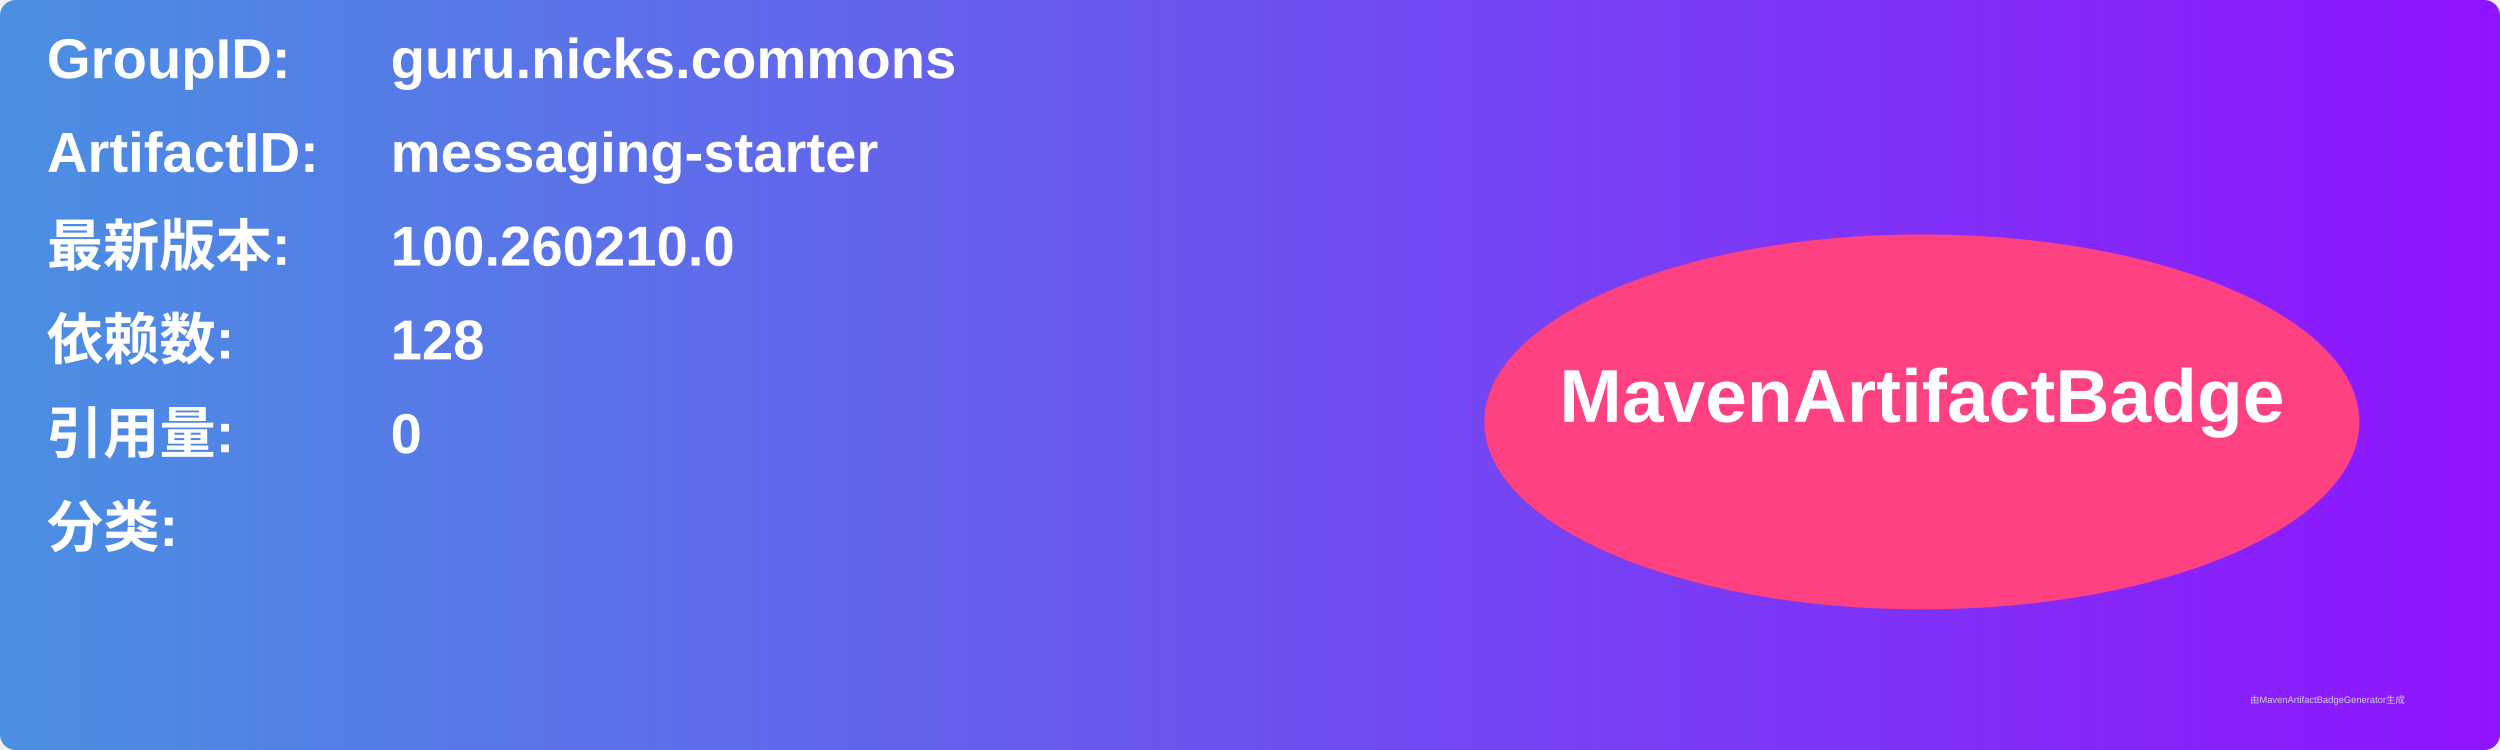
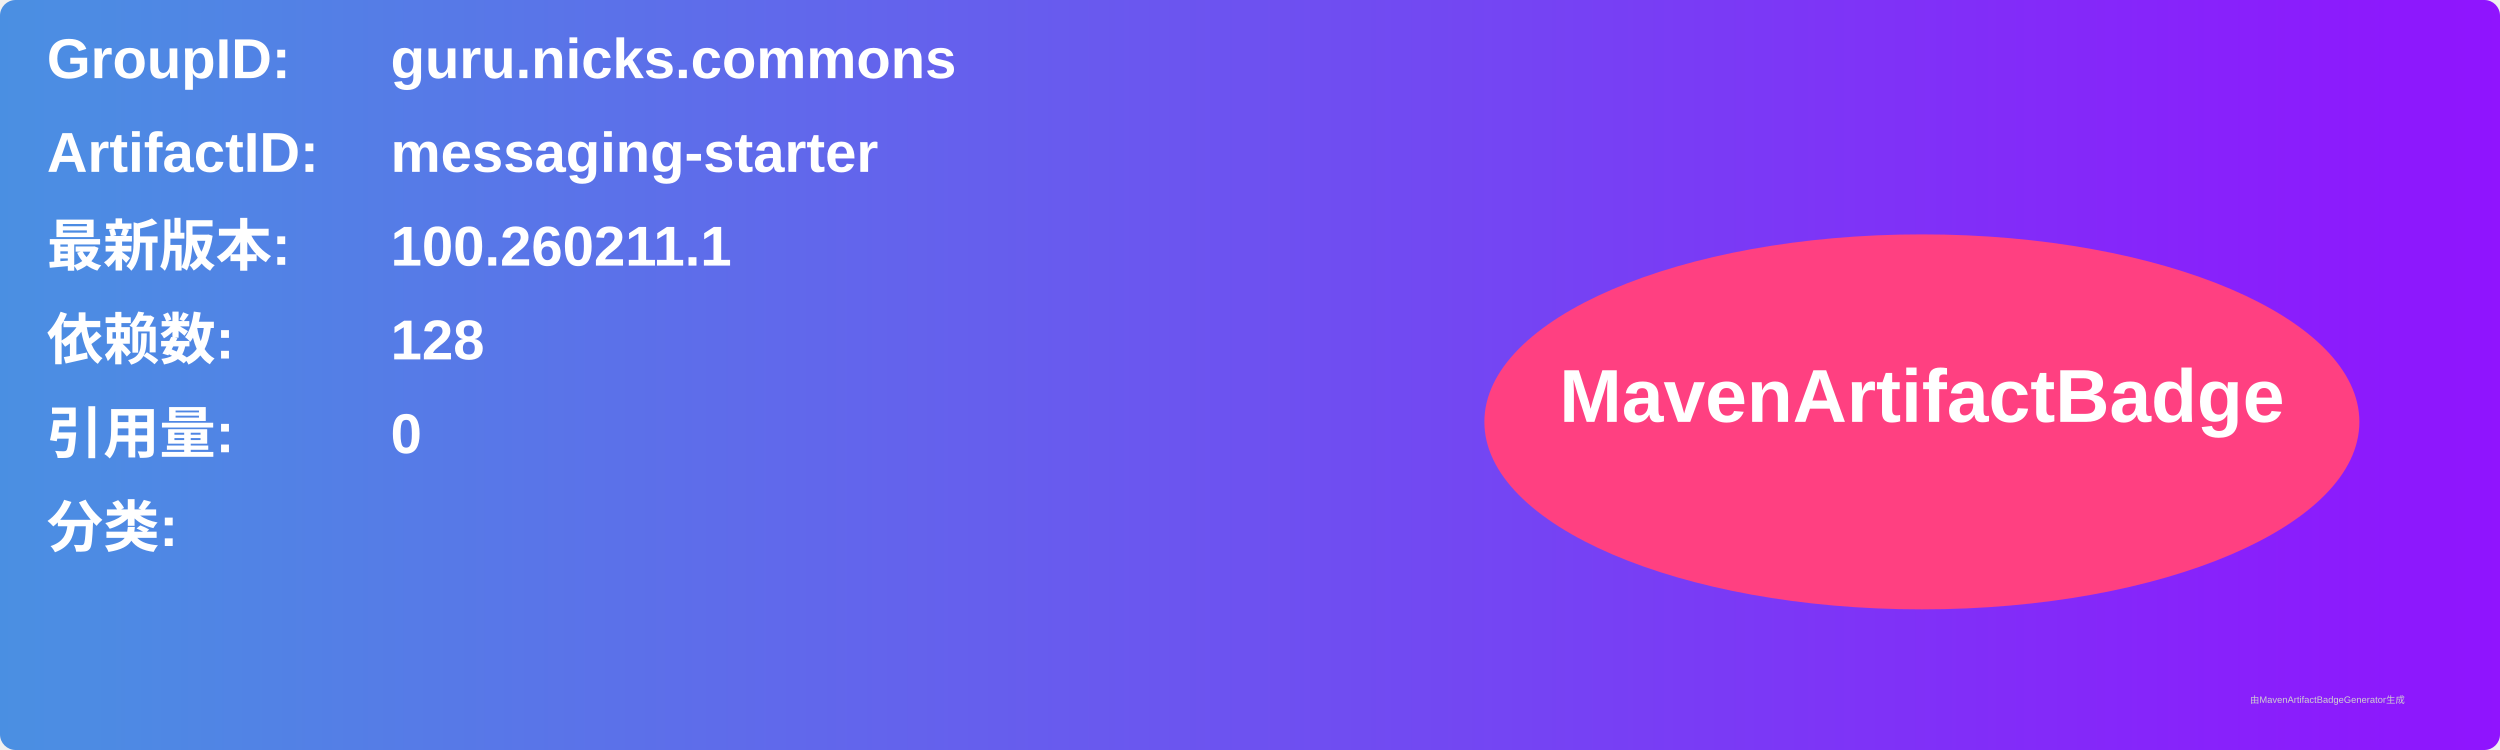
<svg xmlns="http://www.w3.org/2000/svg" width="800" height="240" viewBox="0 0 800 240">
  <linearGradient id="grad" x1="0%" y1="0%" x2="100%" y2="0%">
    <stop offset="0%" stop-color="#4a90e2" />
    <stop offset="100%" stop-color="#9013fe" />
  </linearGradient>
  <rect width="100%" height="100%" rx="5" ry="5" fill="url(#grad)" />
  <g transform="translate(15, 15)">
    <text x="0" y="10" font-family="Arial" font-size="18" fill="white" font-weight="bold" width="260">GroupID:</text>
    <text x="110" y="10" font-family="Arial" font-size="18" fill="white" font-weight="bold" width="460">guru.nicks.commons</text>
    <text x="0" y="40" font-family="Arial" font-size="18" fill="white" font-weight="bold" width="260">ArtifactID:</text>
    <text x="110" y="40" font-family="Arial" font-size="18" fill="white" font-weight="bold" width="460">messaging-starter</text>
    <text x="0" y="70" font-family="Arial" font-size="18" fill="white" font-weight="bold">最新版本:</text>
    <text x="110" y="70" font-family="Arial" font-size="18" fill="white" font-weight="bold">
-       <tspan font-weight="bold">100.260210.0</tspan>
+       <tspan font-weight="bold">100.260211.1</tspan>
    </text>
    <text x="0" y="100" font-family="Arial" font-size="18" fill="white" font-weight="bold">依赖数: </text>
    <text x="110" y="100" font-family="Arial" font-size="18" fill="white">
      <tspan font-weight="bold">128</tspan>
    </text>
    <text x="0" y="130" font-family="Arial" font-size="18" fill="white" font-weight="bold">引用量: </text>
    <text x="110" y="130" font-family="Arial" font-size="18" fill="white">
      <tspan font-weight="bold">0</tspan>
    </text>
    <text x="0" y="160" font-family="Arial" font-size="18" fill="white" font-weight="bold">分类:</text>
    <text x="10" y="190" font-family="Arial" font-size="10" fill="white">
      <tspan font-weight="bold" />
    </text>
    <ellipse cx="600" cy="120" rx="140" ry="60" fill="#ff4081" />
    <text x="600" y="120" text-anchor="middle" font-family="Arial" font-size="24" fill="white" font-weight="bold">MavenArtifactBadge</text>
  </g>
  <text x="720" y="225" font-family="Arial" font-size="3" fill="#d0d0d0">由MavenArtifactBadgeGenerator生成</text>
</svg>
